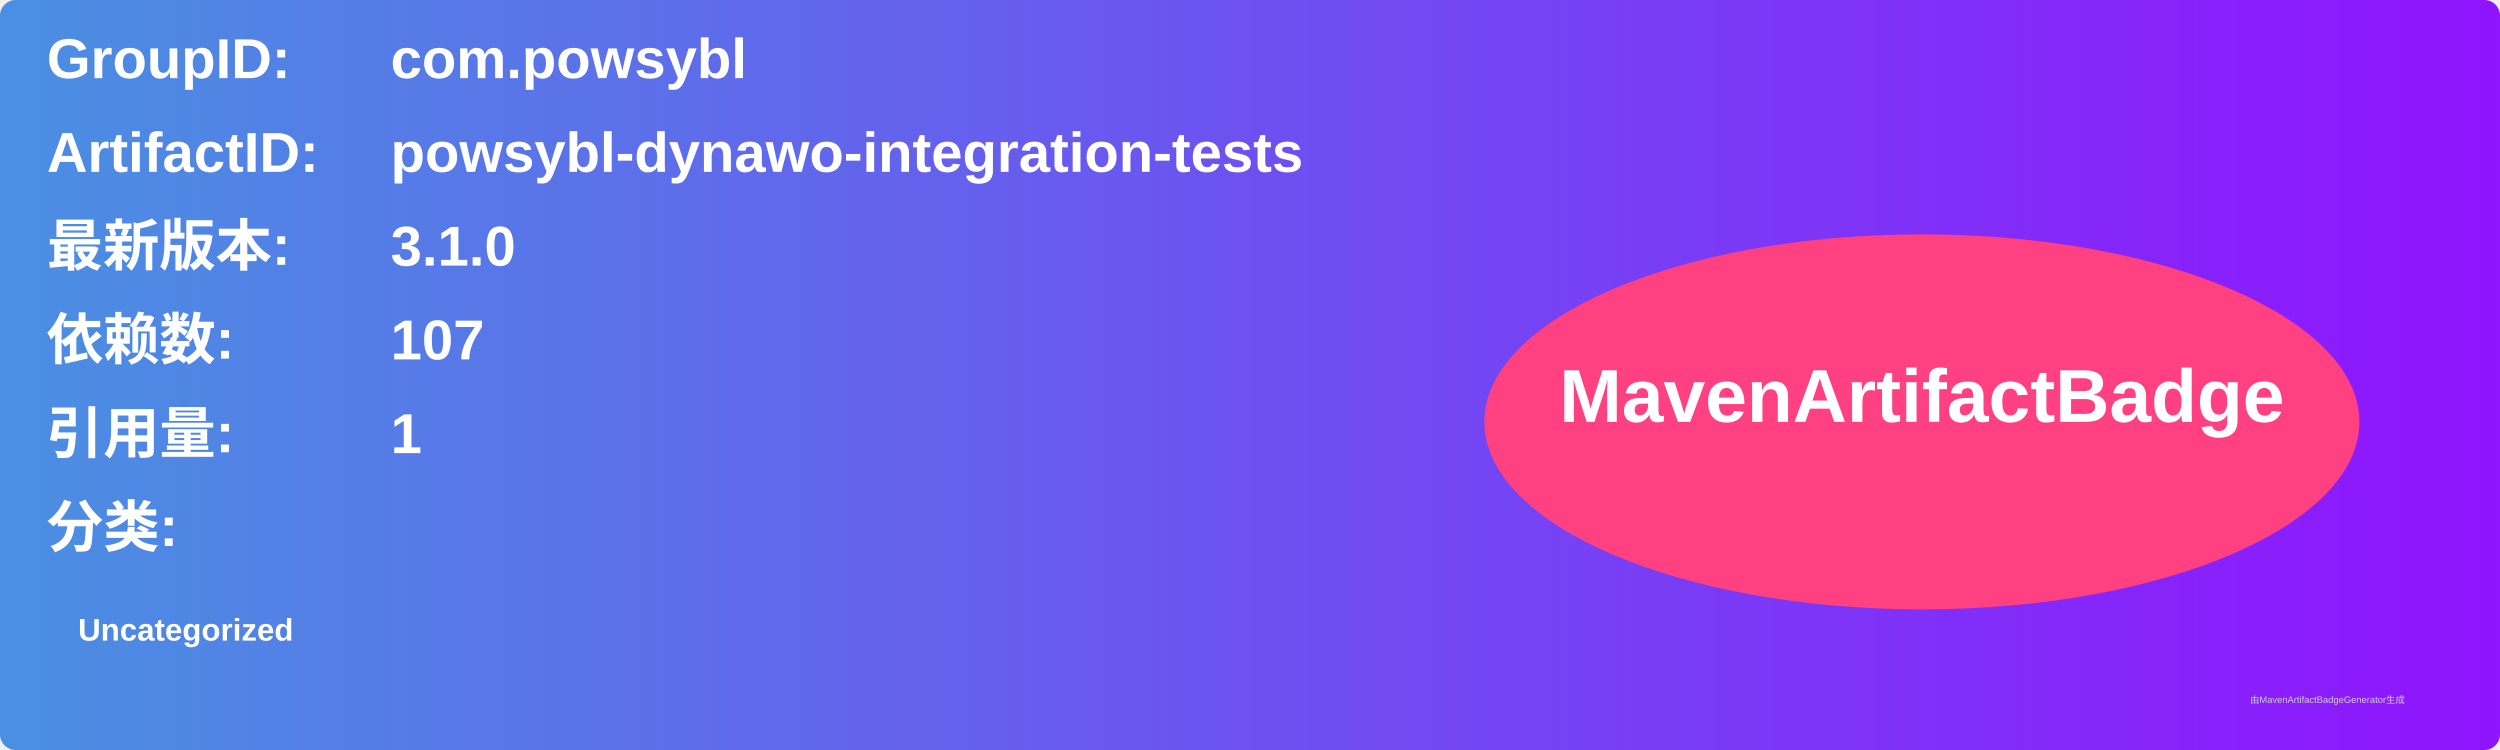
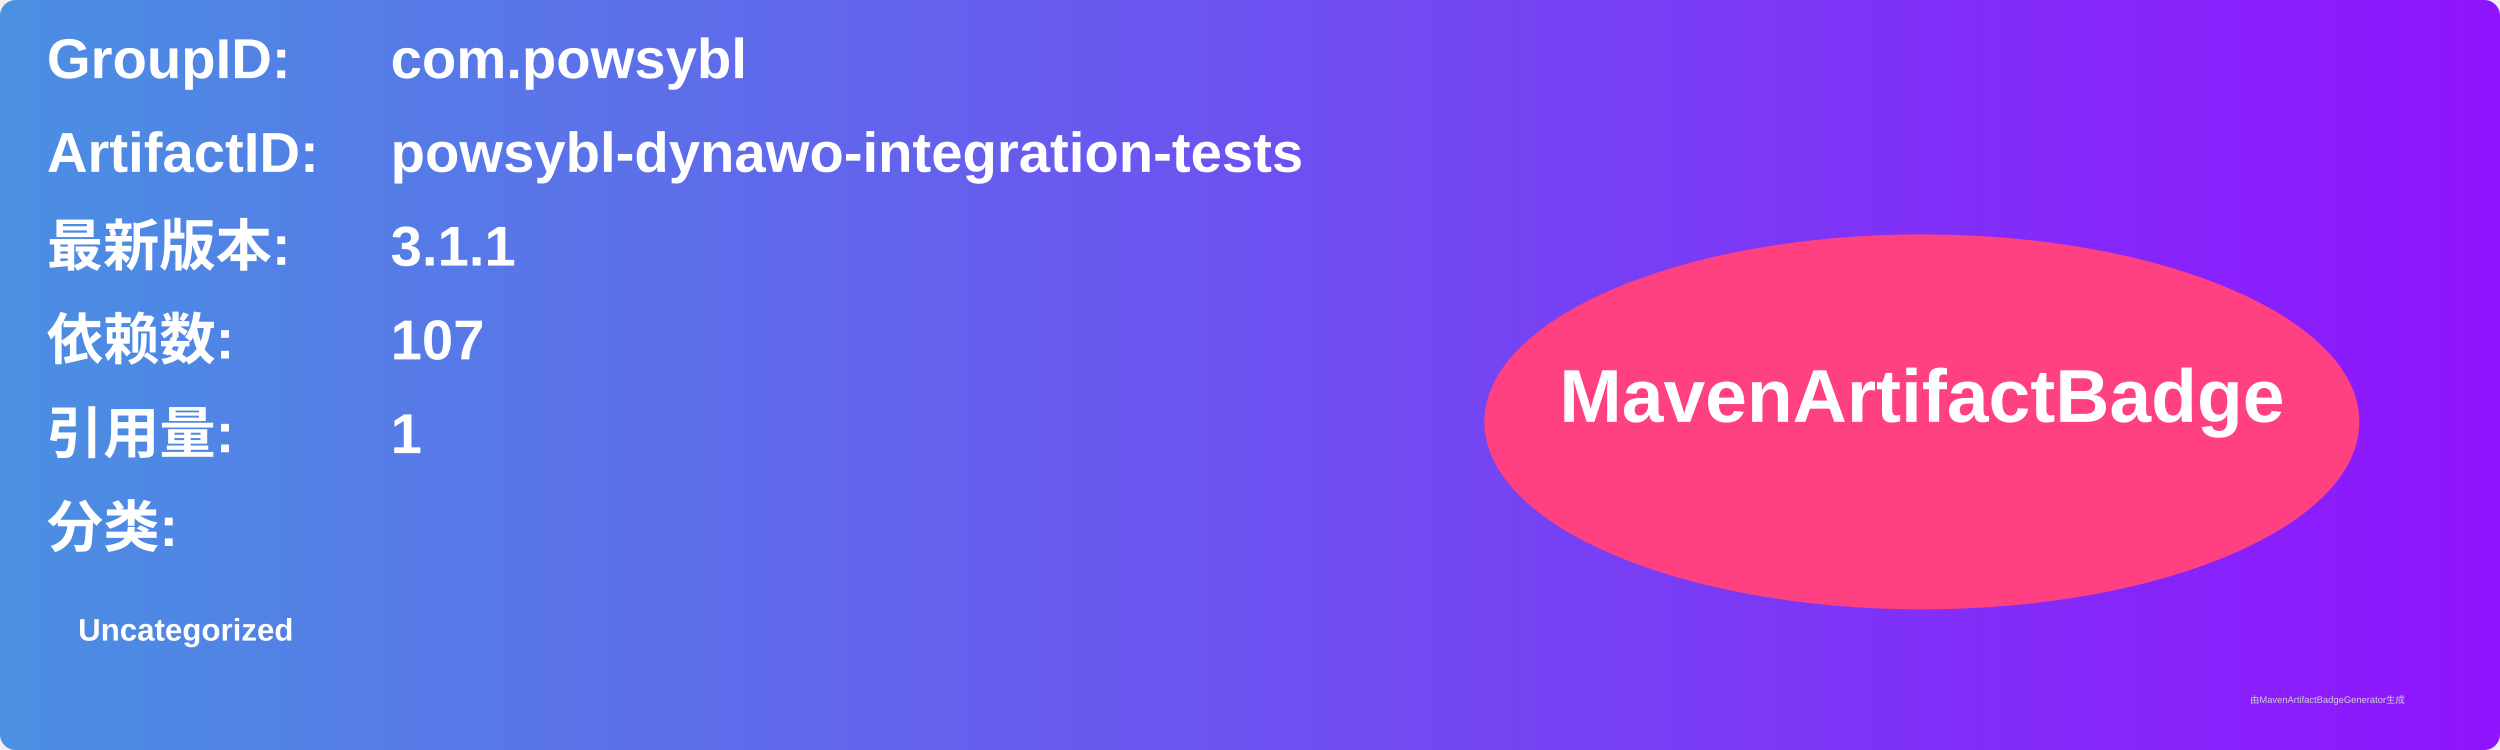
<svg xmlns="http://www.w3.org/2000/svg" width="800" height="240" viewBox="0 0 800 240">
  <linearGradient id="grad" x1="0%" y1="0%" x2="100%" y2="0%">
    <stop offset="0%" stop-color="#4a90e2" />
    <stop offset="100%" stop-color="#9013fe" />
  </linearGradient>
  <rect width="100%" height="100%" rx="5" ry="5" fill="url(#grad)" />
  <g transform="translate(15, 15)">
    <text x="0" y="10" font-family="Arial" font-size="18" fill="white" font-weight="bold" width="260">GroupID:</text>
    <text x="110" y="10" font-family="Arial" font-size="18" fill="white" font-weight="bold" width="460">com.powsybl</text>
    <text x="0" y="40" font-family="Arial" font-size="18" fill="white" font-weight="bold" width="260">ArtifactID:</text>
    <text x="110" y="40" font-family="Arial" font-size="18" fill="white" font-weight="bold" width="460">powsybl-dynawo-integration-tests</text>
    <text x="0" y="70" font-family="Arial" font-size="18" fill="white" font-weight="bold">最新版本:</text>
    <text x="110" y="70" font-family="Arial" font-size="18" fill="white" font-weight="bold">
-       <tspan font-weight="bold">3.1.0</tspan>
+       <tspan font-weight="bold">3.1.1</tspan>
    </text>
    <text x="0" y="100" font-family="Arial" font-size="18" fill="white" font-weight="bold">依赖数: </text>
    <text x="110" y="100" font-family="Arial" font-size="18" fill="white">
      <tspan font-weight="bold">107</tspan>
    </text>
    <text x="0" y="130" font-family="Arial" font-size="18" fill="white" font-weight="bold">引用量: </text>
    <text x="110" y="130" font-family="Arial" font-size="18" fill="white">
      <tspan font-weight="bold">1</tspan>
    </text>
    <text x="0" y="160" font-family="Arial" font-size="18" fill="white" font-weight="bold">分类:</text>
    <text x="10" y="190" font-family="Arial" font-size="10" fill="white">
      <tspan font-weight="bold">Uncategorized</tspan>
    </text>
    <ellipse cx="600" cy="120" rx="140" ry="60" fill="#ff4081" />
    <text x="600" y="120" text-anchor="middle" font-family="Arial" font-size="24" fill="white" font-weight="bold">MavenArtifactBadge</text>
  </g>
  <text x="720" y="225" font-family="Arial" font-size="3" fill="#d0d0d0">由MavenArtifactBadgeGenerator生成</text>
</svg>
